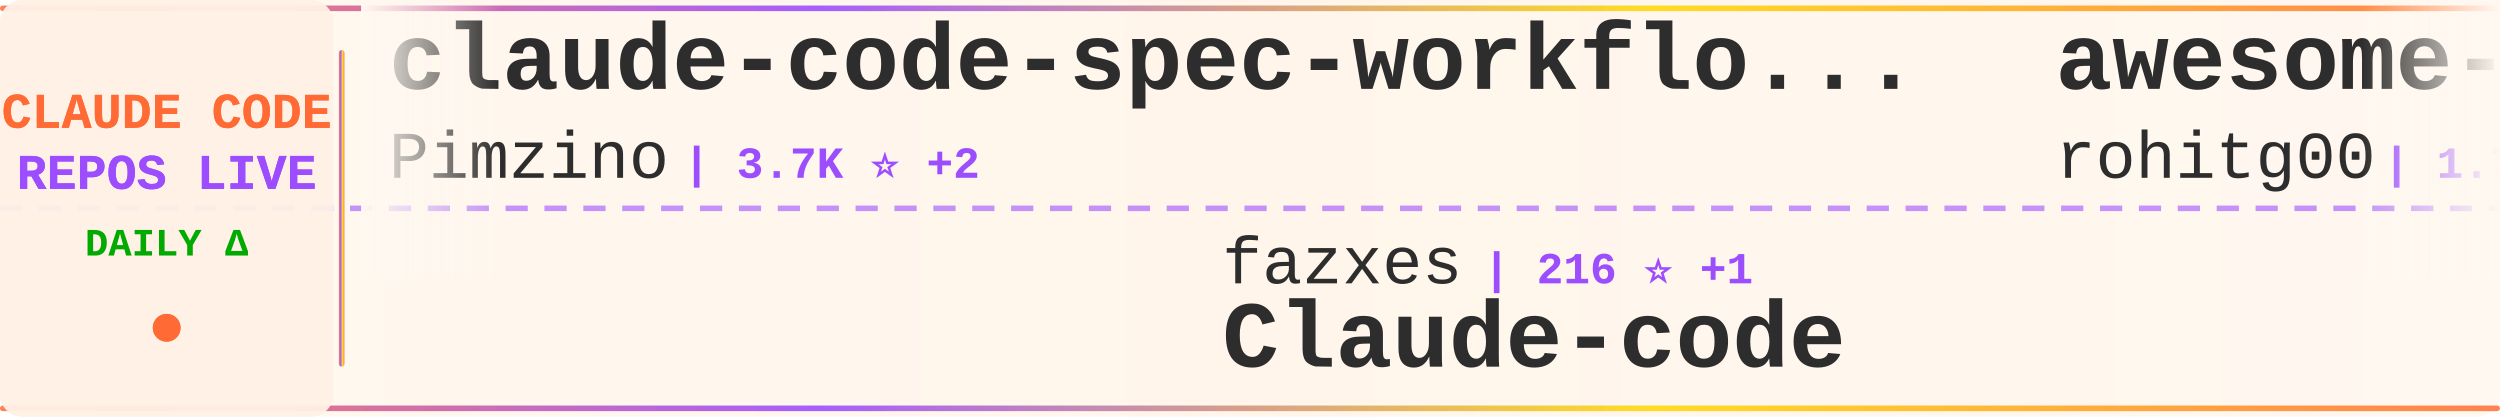
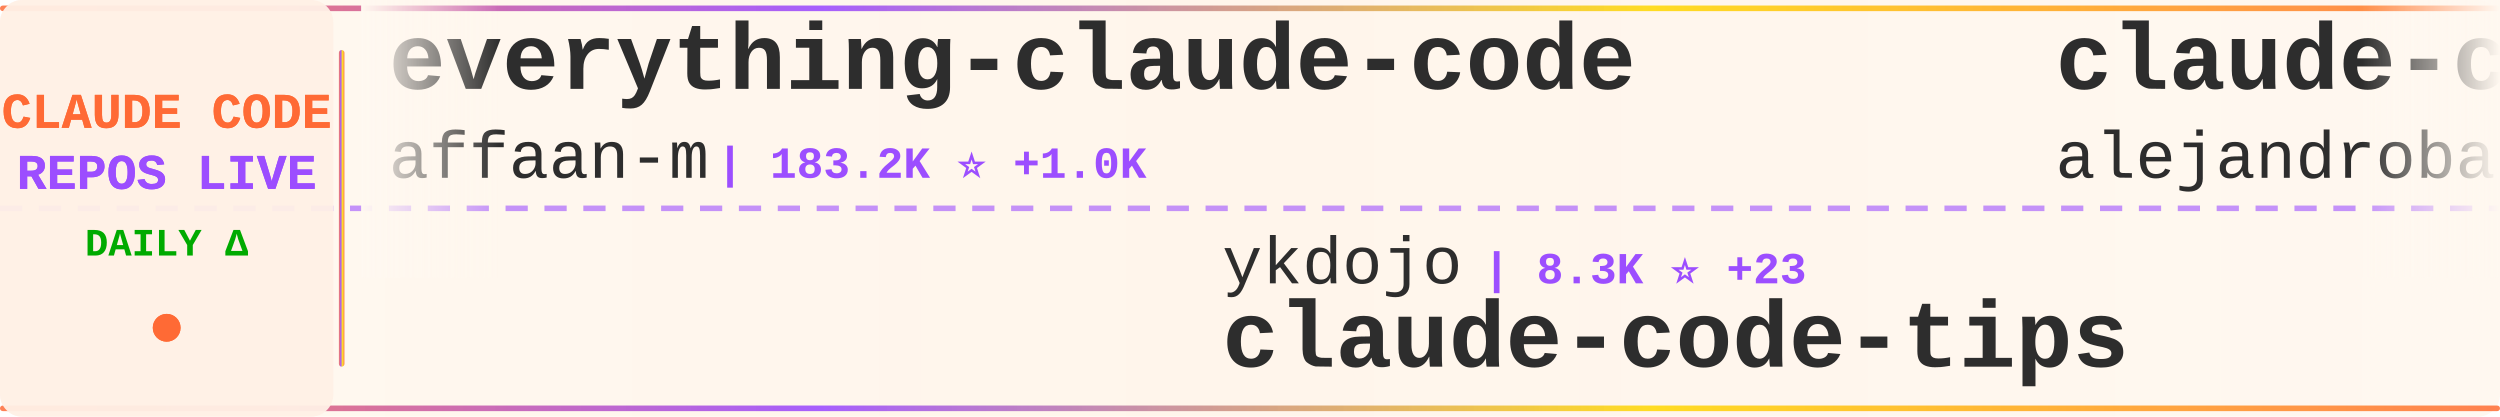
<svg xmlns="http://www.w3.org/2000/svg" width="900" height="150">
  <defs>
    <linearGradient id="tickerBg" x1="0%" y1="0%" x2="100%" y2="0%">
      <stop offset="0%" style="stop-color:#fff8f0;stop-opacity:0.98" />
      <stop offset="50%" style="stop-color:#fff5eb;stop-opacity:1" />
      <stop offset="100%" style="stop-color:#fff8f0;stop-opacity:0.98" />
    </linearGradient>
    <linearGradient id="borderGrad" x1="0%" y1="0%" x2="100%" y2="0%">
      <stop offset="0%" style="stop-color:#FF6B35;stop-opacity:0.85">
        <animate attributeName="stop-opacity" values="0.85;1;0.85" dur="2s" repeatCount="indefinite" />
      </stop>
      <stop offset="33%" style="stop-color:#9C4EFF;stop-opacity:0.9">
        <animate attributeName="stop-opacity" values="0.9;1;0.9" dur="2.2s" repeatCount="indefinite" />
      </stop>
      <stop offset="66%" style="stop-color:#FFD700;stop-opacity:0.85">
        <animate attributeName="stop-opacity" values="0.85;1;0.85" dur="1.8s" repeatCount="indefinite" />
      </stop>
      <stop offset="100%" style="stop-color:#FF6B35;stop-opacity:0.85">
        <animate attributeName="stop-opacity" values="0.85;1;0.85" dur="2s" repeatCount="indefinite" />
      </stop>
    </linearGradient>
    <filter id="textGlow">
      <feGaussianBlur stdDeviation="0.15" result="coloredBlur" />
      <feMerge>
        <feMergeNode in="coloredBlur" />
        <feMergeNode in="SourceGraphic" />
      </feMerge>
    </filter>
    <filter id="metricGlow">
      <feGaussianBlur stdDeviation="0.2" result="coloredBlur" />
      <feMerge>
        <feMergeNode in="coloredBlur" />
        <feMergeNode in="SourceGraphic" />
      </feMerge>
    </filter>
    <linearGradient id="leftFade" x1="0%" y1="0%" x2="100%" y2="0%">
      <stop offset="0%" style="stop-color:#fff8f0;stop-opacity:1" />
      <stop offset="100%" style="stop-color:#fff8f0;stop-opacity:0" />
    </linearGradient>
    <linearGradient id="rightFade" x1="0%" y1="0%" x2="100%" y2="0%">
      <stop offset="0%" style="stop-color:#fff8f0;stop-opacity:0" />
      <stop offset="100%" style="stop-color:#fff8f0;stop-opacity:1" />
    </linearGradient>
  </defs>
  <rect width="900" height="150" fill="url(#tickerBg)" rx="8" />
  <rect x="0" y="2" width="900" height="2" fill="url(#borderGrad)" rx="1" />
  <rect x="0" y="146" width="900" height="2" fill="url(#borderGrad)" rx="1" />
  <line x1="0" y1="75" x2="900" y2="75" stroke="#9C4EFF" stroke-width="2" stroke-dasharray="8 6" opacity="0.6" />
  <rect x="0" y="0" width="120" height="150" fill="#fff0e6" opacity="0.95" rx="8" />
  <text x="60" y="46" font-family="'Courier New', monospace" font-size="18" font-weight="bold" fill="#FF6B35" text-anchor="middle" filter="url(#textGlow)">
    CLAUDE CODE
  </text>
  <text x="60" y="68" font-family="'Courier New', monospace" font-size="18" font-weight="bold" fill="#9C4EFF" text-anchor="middle" filter="url(#textGlow)">
    REPOS LIVE
  </text>
  <text x="60" y="92" font-family="'Courier New', monospace" font-size="14" font-weight="bold" fill="#00aa00" text-anchor="middle">
    DAILY Δ
  </text>
  <circle cx="60" cy="118" r="5" fill="#FF6B35" filter="url(#metricGlow)">
    <animate attributeName="r" values="4;6;4" dur="1.5s" repeatCount="indefinite" />
    <animate attributeName="opacity" values="0.6;1;0.6" dur="1.5s" repeatCount="indefinite" />
  </circle>
  <rect x="122" y="18" width="2" height="114" fill="url(#borderGrad)" rx="1" />
  <clipPath id="tickerClip">
    <rect x="130" y="0" width="770" height="150" />
  </clipPath>
  <g clip-path="url(#tickerClip)">
    <g id="tickerItems">
      <animateTransform attributeName="transform" attributeType="XML" type="translate" from="0 0" to="-3000 0" dur="54s" repeatCount="indefinite" />
      <g transform="translate(0, 0)">
-         <text x="140" y="32" font-family="'Courier New', monospace" font-size="34" font-weight="bold" fill="#2d2d2d">claude-code-spec-workflo...</text>
-         <text x="140" y="64" font-family="'Courier New', monospace" font-size="24" font-weight="normal" fill="#2d2d2d" opacity="1.0">Pimzino</text>
-         <text x="246" y="64" font-family="'Courier New', monospace" font-size="16" font-weight="bold" fill="#9C4EFF"> | 3.7K ⭐ +2</text>
+         <text x="140" y="32" font-family="'Courier New', monospace" font-size="34" font-weight="bold" fill="#2d2d2d">everything-claude-code</text>
+         <text x="140" y="64" font-family="'Courier New', monospace" font-size="24" font-weight="normal" fill="#2d2d2d" opacity="1.0">affaan-m</text>
+         <text x="258" y="64" font-family="'Courier New', monospace" font-size="16" font-weight="bold" fill="#9C4EFF"> | 183.2K ⭐ +1.0K</text>
      </g>
      <g transform="translate(300, 0)">
-         <text x="140" y="102" font-family="'Courier New', monospace" font-size="24" font-weight="normal" fill="#2d2d2d" opacity="1.0">fazxes</text>
-         <text x="234" y="102" font-family="'Courier New', monospace" font-size="16" font-weight="bold" fill="#9C4EFF"> | 216 ⭐ +1</text>
-         <text x="140" y="132" font-family="'Courier New', monospace" font-size="34" font-weight="bold" fill="#2d2d2d">Claude-code</text>
+         <text x="140" y="102" font-family="'Courier New', monospace" font-size="24" font-weight="normal" fill="#2d2d2d" opacity="1.0">ykdojo</text>
+         <text x="234" y="102" font-family="'Courier New', monospace" font-size="16" font-weight="bold" fill="#9C4EFF"> | 8.3K ⭐ +23</text>
+         <text x="140" y="132" font-family="'Courier New', monospace" font-size="34" font-weight="bold" fill="#2d2d2d">claude-code-tips</text>
      </g>
      <g transform="translate(600, 0)">
-         <text x="140" y="32" font-family="'Courier New', monospace" font-size="34" font-weight="bold" fill="#2d2d2d">awesome-claude-code-tool...</text>
-         <text x="140" y="64" font-family="'Courier New', monospace" font-size="24" font-weight="normal" fill="#2d2d2d" opacity="1.0">rohitg00</text>
-         <text x="258" y="64" font-family="'Courier New', monospace" font-size="16" font-weight="bold" fill="#9C4EFF"> | 1.7K ⭐ +19</text>
+         <text x="140" y="32" font-family="'Courier New', monospace" font-size="34" font-weight="bold" fill="#2d2d2d">claude-code-from-source</text>
+         <text x="140" y="64" font-family="'Courier New', monospace" font-size="24" font-weight="normal" fill="#2d2d2d" opacity="1.0">alejandrobalderas</text>
+         <text x="366" y="64" font-family="'Courier New', monospace" font-size="16" font-weight="bold" fill="#9C4EFF"> | 1.9K ⭐ +1</text>
      </g>
      <g transform="translate(900, 0)">
-         <text x="140" y="102" font-family="'Courier New', monospace" font-size="24" font-weight="normal" fill="#2d2d2d" opacity="1.0">nicedreamzapp</text>
-         <text x="318" y="102" font-family="'Courier New', monospace" font-size="16" font-weight="bold" fill="#9C4EFF"> | 2.6K ⭐ +8</text>
-         <text x="140" y="132" font-family="'Courier New', monospace" font-size="34" font-weight="bold" fill="#2d2d2d">claude-code-local</text>
+         <text x="140" y="102" font-family="'Courier New', monospace" font-size="24" font-weight="normal" fill="#2d2d2d" opacity="1.0">eyaltoledano</text>
+         <text x="306" y="102" font-family="'Courier New', monospace" font-size="16" font-weight="bold" fill="#9C4EFF"> | 27.1K ⭐ +12</text>
+         <text x="140" y="132" font-family="'Courier New', monospace" font-size="34" font-weight="bold" fill="#2d2d2d">claude-task-master</text>
      </g>
      <g transform="translate(1200, 0)">
-         <text x="140" y="32" font-family="'Courier New', monospace" font-size="34" font-weight="bold" fill="#2d2d2d">free-claude-code</text>
-         <text x="140" y="64" font-family="'Courier New', monospace" font-size="24" font-weight="normal" fill="#2d2d2d" opacity="1.0">Alishahryar1</text>
-         <text x="306" y="64" font-family="'Courier New', monospace" font-size="16" font-weight="bold" fill="#9C4EFF"> | 24.8K ⭐ +243</text>
+         <text x="140" y="32" font-family="'Courier New', monospace" font-size="34" font-weight="bold" fill="#2d2d2d">claude-code-hooks-master...</text>
+         <text x="140" y="64" font-family="'Courier New', monospace" font-size="24" font-weight="normal" fill="#2d2d2d" opacity="1.0">disler</text>
+         <text x="234" y="64" font-family="'Courier New', monospace" font-size="16" font-weight="bold" fill="#9C4EFF"> | 3.7K ⭐ +5</text>
      </g>
      <g transform="translate(1500, 0)">
-         <text x="140" y="102" font-family="'Courier New', monospace" font-size="24" font-weight="normal" fill="#2d2d2d" opacity="1.0">Yuyz0112</text>
-         <text x="258" y="102" font-family="'Courier New', monospace" font-size="16" font-weight="bold" fill="#9C4EFF"> | 2.4K ⭐</text>
-         <text x="140" y="132" font-family="'Courier New', monospace" font-size="34" font-weight="bold" fill="#2d2d2d">claude-code-reverse</text>
+         <text x="140" y="102" font-family="'Courier New', monospace" font-size="24" font-weight="normal" fill="#2d2d2d" opacity="1.0">Windy3f3f3f3f</text>
+         <text x="318" y="102" font-family="'Courier New', monospace" font-size="16" font-weight="bold" fill="#9C4EFF"> | 2.4K ⭐ +11</text>
+         <text x="140" y="132" font-family="'Courier New', monospace" font-size="34" font-weight="bold" fill="#2d2d2d">how-claude-code-works</text>
      </g>
      <g transform="translate(1800, 0)">
-         <text x="140" y="32" font-family="'Courier New', monospace" font-size="34" font-weight="bold" fill="#2d2d2d">claude-code-source</text>
-         <text x="140" y="64" font-family="'Courier New', monospace" font-size="24" font-weight="normal" fill="#2d2d2d" opacity="1.0">AprilNEA</text>
-         <text x="258" y="64" font-family="'Courier New', monospace" font-size="16" font-weight="bold" fill="#9C4EFF"> | 380 ⭐ +2</text>
+         <text x="140" y="32" font-family="'Courier New', monospace" font-size="34" font-weight="bold" fill="#2d2d2d">claude-code-rust</text>
+         <text x="140" y="64" font-family="'Courier New', monospace" font-size="24" font-weight="normal" fill="#2d2d2d" opacity="1.0">lorryjovens-hub</text>
+         <text x="342" y="64" font-family="'Courier New', monospace" font-size="16" font-weight="bold" fill="#9C4EFF"> | 1.6K ⭐ +4</text>
      </g>
      <g transform="translate(2100, 0)">
-         <text x="140" y="102" font-family="'Courier New', monospace" font-size="24" font-weight="normal" fill="#2d2d2d" opacity="1.0">ding113</text>
-         <text x="246" y="102" font-family="'Courier New', monospace" font-size="16" font-weight="bold" fill="#9C4EFF"> | 2.8K ⭐ +10</text>
-         <text x="140" y="132" font-family="'Courier New', monospace" font-size="34" font-weight="bold" fill="#2d2d2d">claude-code-hub</text>
+         <text x="140" y="102" font-family="'Courier New', monospace" font-size="24" font-weight="normal" fill="#2d2d2d" opacity="1.0">farion1231</text>
+         <text x="282" y="102" font-family="'Courier New', monospace" font-size="16" font-weight="bold" fill="#9C4EFF"> | 71.8K ⭐ +1.0K</text>
+         <text x="140" y="132" font-family="'Courier New', monospace" font-size="34" font-weight="bold" fill="#2d2d2d">cc-switch</text>
      </g>
      <g transform="translate(2400, 0)">
-         <text x="140" y="32" font-family="'Courier New', monospace" font-size="34" font-weight="bold" fill="#2d2d2d">awesome-claude-code-suba...</text>
-         <text x="140" y="64" font-family="'Courier New', monospace" font-size="24" font-weight="normal" fill="#2d2d2d" opacity="1.0">VoltAgent</text>
-         <text x="270" y="64" font-family="'Courier New', monospace" font-size="16" font-weight="bold" fill="#9C4EFF"> | 19.9K ⭐ +77</text>
+         <text x="140" y="32" font-family="'Courier New', monospace" font-size="34" font-weight="bold" fill="#2d2d2d">claude-code-proxy</text>
+         <text x="140" y="64" font-family="'Courier New', monospace" font-size="24" font-weight="normal" fill="#2d2d2d" opacity="1.0">fuergaosi233</text>
+         <text x="306" y="64" font-family="'Courier New', monospace" font-size="16" font-weight="bold" fill="#9C4EFF"> | 2.6K ⭐ +7</text>
      </g>
      <g transform="translate(2700, 0)">
-         <text x="140" y="102" font-family="'Courier New', monospace" font-size="24" font-weight="normal" fill="#2d2d2d" opacity="1.0">sickn33</text>
-         <text x="246" y="102" font-family="'Courier New', monospace" font-size="16" font-weight="bold" fill="#9C4EFF"> | 37.6K ⭐ +101</text>
-         <text x="140" y="132" font-family="'Courier New', monospace" font-size="34" font-weight="bold" fill="#2d2d2d">antigravity-awesome-skil...</text>
+         <text x="140" y="102" font-family="'Courier New', monospace" font-size="24" font-weight="normal" fill="#2d2d2d" opacity="1.0">hangsman</text>
+         <text x="258" y="102" font-family="'Courier New', monospace" font-size="16" font-weight="bold" fill="#9C4EFF"> | 778 ⭐ +1</text>
+         <text x="140" y="132" font-family="'Courier New', monospace" font-size="34" font-weight="bold" fill="#2d2d2d">claude-code-source</text>
      </g>
      <g transform="translate(3000, 0)">
-         <text x="140" y="32" font-family="'Courier New', monospace" font-size="34" font-weight="bold" fill="#2d2d2d">claude-code-spec-workflo...</text>
-         <text x="140" y="64" font-family="'Courier New', monospace" font-size="24" font-weight="normal" fill="#2d2d2d" opacity="1.0">Pimzino</text>
-         <text x="246" y="64" font-family="'Courier New', monospace" font-size="16" font-weight="bold" fill="#9C4EFF"> | 3.7K ⭐ +2</text>
+         <text x="140" y="32" font-family="'Courier New', monospace" font-size="34" font-weight="bold" fill="#2d2d2d">everything-claude-code</text>
+         <text x="140" y="64" font-family="'Courier New', monospace" font-size="24" font-weight="normal" fill="#2d2d2d" opacity="1.0">affaan-m</text>
+         <text x="258" y="64" font-family="'Courier New', monospace" font-size="16" font-weight="bold" fill="#9C4EFF"> | 183.2K ⭐ +1.0K</text>
      </g>
      <g transform="translate(3300, 0)">
-         <text x="140" y="102" font-family="'Courier New', monospace" font-size="24" font-weight="normal" fill="#2d2d2d" opacity="1.0">fazxes</text>
-         <text x="234" y="102" font-family="'Courier New', monospace" font-size="16" font-weight="bold" fill="#9C4EFF"> | 216 ⭐ +1</text>
-         <text x="140" y="132" font-family="'Courier New', monospace" font-size="34" font-weight="bold" fill="#2d2d2d">Claude-code</text>
+         <text x="140" y="102" font-family="'Courier New', monospace" font-size="24" font-weight="normal" fill="#2d2d2d" opacity="1.0">ykdojo</text>
+         <text x="234" y="102" font-family="'Courier New', monospace" font-size="16" font-weight="bold" fill="#9C4EFF"> | 8.3K ⭐ +23</text>
+         <text x="140" y="132" font-family="'Courier New', monospace" font-size="34" font-weight="bold" fill="#2d2d2d">claude-code-tips</text>
      </g>
      <g transform="translate(3600, 0)">
-         <text x="140" y="32" font-family="'Courier New', monospace" font-size="34" font-weight="bold" fill="#2d2d2d">awesome-claude-code-tool...</text>
-         <text x="140" y="64" font-family="'Courier New', monospace" font-size="24" font-weight="normal" fill="#2d2d2d" opacity="1.0">rohitg00</text>
-         <text x="258" y="64" font-family="'Courier New', monospace" font-size="16" font-weight="bold" fill="#9C4EFF"> | 1.7K ⭐ +19</text>
+         <text x="140" y="32" font-family="'Courier New', monospace" font-size="34" font-weight="bold" fill="#2d2d2d">claude-code-from-source</text>
+         <text x="140" y="64" font-family="'Courier New', monospace" font-size="24" font-weight="normal" fill="#2d2d2d" opacity="1.0">alejandrobalderas</text>
+         <text x="366" y="64" font-family="'Courier New', monospace" font-size="16" font-weight="bold" fill="#9C4EFF"> | 1.9K ⭐ +1</text>
      </g>
      <g transform="translate(3900, 0)">
-         <text x="140" y="102" font-family="'Courier New', monospace" font-size="24" font-weight="normal" fill="#2d2d2d" opacity="1.0">nicedreamzapp</text>
-         <text x="318" y="102" font-family="'Courier New', monospace" font-size="16" font-weight="bold" fill="#9C4EFF"> | 2.6K ⭐ +8</text>
-         <text x="140" y="132" font-family="'Courier New', monospace" font-size="34" font-weight="bold" fill="#2d2d2d">claude-code-local</text>
+         <text x="140" y="102" font-family="'Courier New', monospace" font-size="24" font-weight="normal" fill="#2d2d2d" opacity="1.0">eyaltoledano</text>
+         <text x="306" y="102" font-family="'Courier New', monospace" font-size="16" font-weight="bold" fill="#9C4EFF"> | 27.1K ⭐ +12</text>
+         <text x="140" y="132" font-family="'Courier New', monospace" font-size="34" font-weight="bold" fill="#2d2d2d">claude-task-master</text>
      </g>
    </g>
  </g>
  <rect x="130" y="0" width="50" height="100" fill="url(#leftFade)" />
  <rect x="850" y="0" width="50" height="100" fill="url(#rightFade)" />
</svg>
